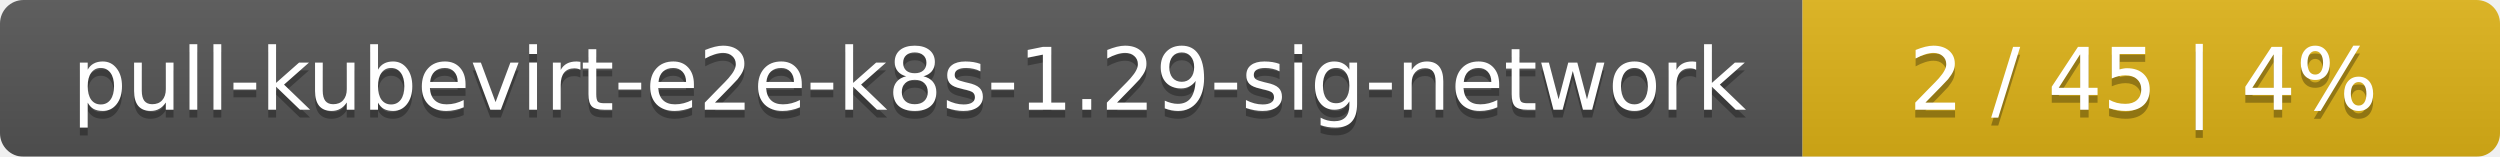
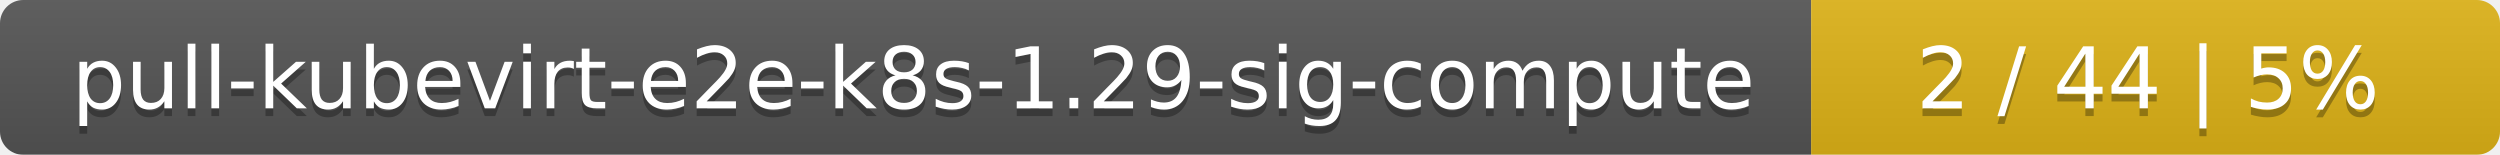
- <svg xmlns="http://www.w3.org/2000/svg" width="319" height="20">
+ <svg xmlns="http://www.w3.org/2000/svg" width="323" height="20">
  <linearGradient id="smooth" x2="0" y2="100%">
    <stop offset="0" stop-color="#bbb" stop-opacity=".1" />
    <stop offset="1" stop-opacity=".1" />
  </linearGradient>
  <mask id="round">
-     <rect width="319" height="20" rx="3" fill="#fff" />
+     <rect width="323" height="20" rx="3" fill="#fff" />
  </mask>
  <g mask="url(#round)">
-     <rect width="230" height="20" fill="#555" />
-     <rect x="230" width="89" height="20" fill="#dfb317" />
-     <rect width="319" height="20" fill="url(#smooth)" />
+     <rect width="234" height="20" fill="#555" />
+     <rect x="234" width="89" height="20" fill="#dfb317" />
+     <rect width="323" height="20" fill="url(#smooth)" />
  </g>
  <g fill="#fff" text-anchor="middle" font-family="DejaVu Sans,Verdana,Geneva,sans-serif" font-size="11">
-     <text x="116" y="15" fill="#010101" fill-opacity=".3">pull-kubevirt-e2e-k8s-1.29-sig-network</text>
-     <text x="116" y="14">pull-kubevirt-e2e-k8s-1.29-sig-network</text>
-     <text x="273.5" y="15" fill="#010101" fill-opacity=".3">2 / 45    |    4%</text>
-     <text x="273.5" y="14">2 / 45    |    4%</text>
+     <text x="118" y="15" fill="#010101" fill-opacity=".3">pull-kubevirt-e2e-k8s-1.29-sig-compute</text>
+     <text x="118" y="14">pull-kubevirt-e2e-k8s-1.29-sig-compute</text>
+     <text x="277.5" y="15" fill="#010101" fill-opacity=".3">2 / 44    |    5%</text>
+     <text x="277.5" y="14">2 / 44    |    5%</text>
  </g>
</svg>
